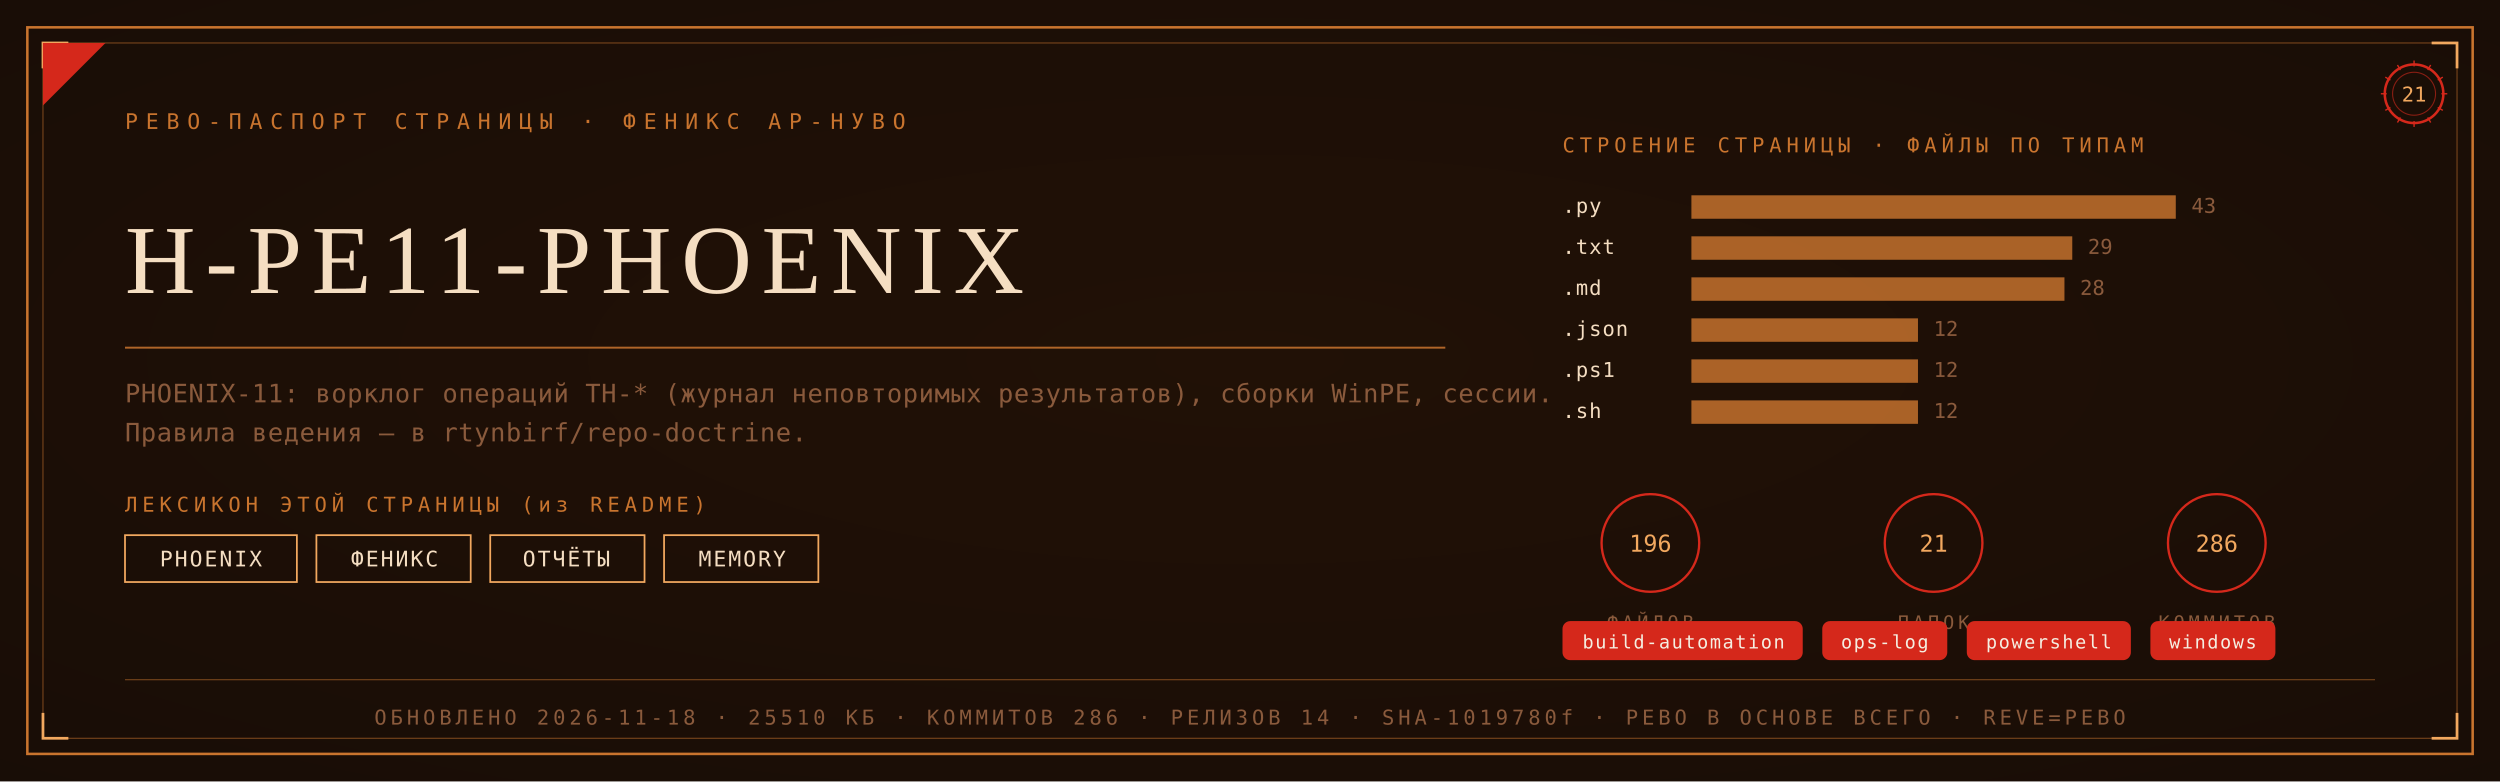
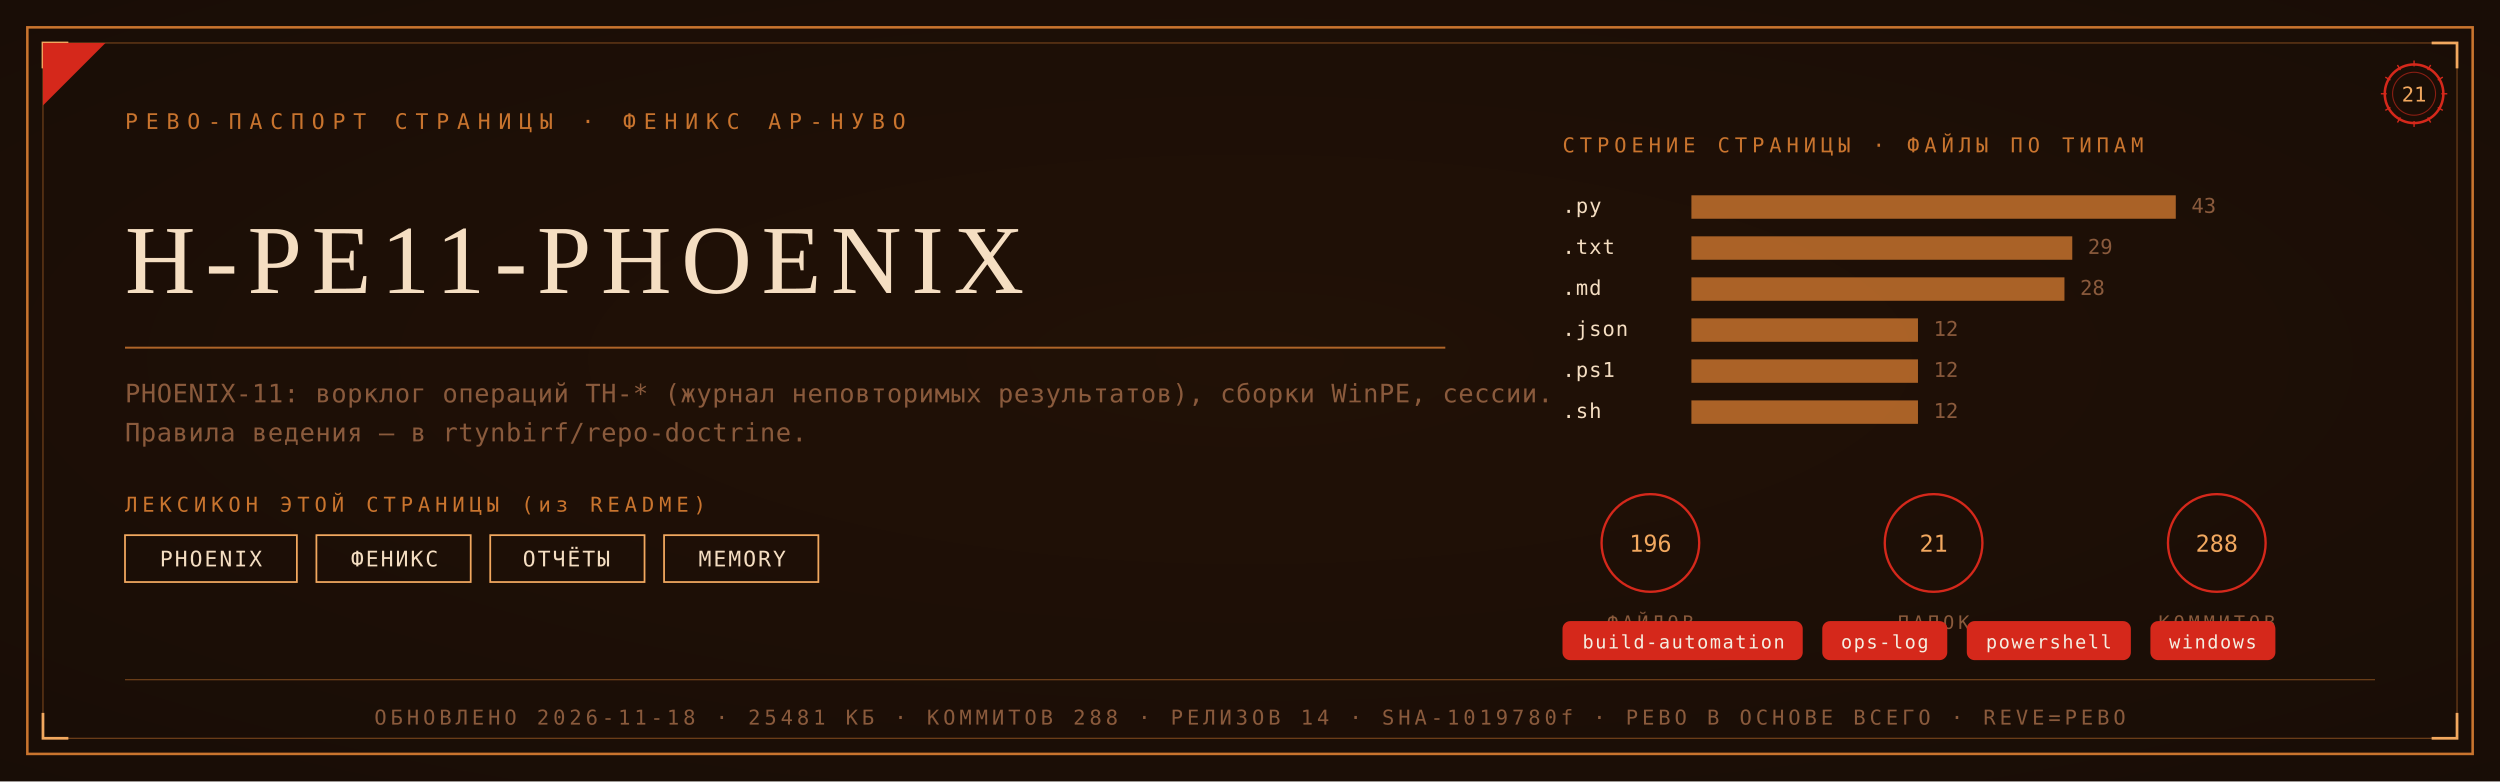
<svg xmlns="http://www.w3.org/2000/svg" viewBox="0 0 1280 400" width="1280" height="400">
  <defs>
    <radialGradient id="rp21" cx="0.5" cy="0.46" r="1.05">
      <stop offset="0" stop-color="#221106" />
      <stop offset="1" stop-color="#140B06" />
    </radialGradient>
  </defs>
  <rect width="1280" height="400" fill="#140B06" />
  <rect width="1280" height="400" fill="url(#rp21)" opacity="0.92" />
  <rect x="14" y="14" width="1252" height="372" fill="none" stroke="#C9742E" stroke-width="1.3" />
  <rect x="22" y="22" width="1236" height="356" fill="none" stroke="#C9742E" stroke-width="0.55" opacity="0.55" />
  <path d="M 22 35 L 22 22 L 35 22" fill="none" stroke="#F2A85F" stroke-width="1.4" />
  <path d="M 1258 35 L 1258 22 L 1245 22" fill="none" stroke="#F2A85F" stroke-width="1.4" />
  <path d="M 22 365 L 22 378 L 35 378" fill="none" stroke="#F2A85F" stroke-width="1.4" />
  <path d="M 1258 365 L 1258 378 L 1245 378" fill="none" stroke="#F2A85F" stroke-width="1.4" />
  <path d="M 22 54 L 22 22 L 54 22 Z" fill="#D5281B" />
  <text x="64" y="66" font-family="'Cascadia Mono', ui-monospace, Consolas, monospace" font-size="11" fill="#C9742E" letter-spacing="4">РЕВО-ПАСПОРТ СТРАНИЦЫ · ФЕНИКС АР-НУВО</text>
  <g transform="translate(1236,48)">
    <circle r="15" fill="none" stroke="#D5281B" stroke-width="1.3" />
    <circle r="11" fill="none" stroke="#D5281B" stroke-width="0.55" opacity="0.6" />
    <text y="4" text-anchor="middle" font-family="'Cascadia Mono', ui-monospace, Consolas, monospace" font-size="10.5" fill="#F2A85F">21</text>
    <g stroke="#D5281B" stroke-width="0.7">
      <line x1="0" y1="-17" x2="0" y2="-14" transform="rotate(0)" />
      <line x1="0" y1="-17" x2="0" y2="-14" transform="rotate(30)" />
      <line x1="0" y1="-17" x2="0" y2="-14" transform="rotate(60)" />
      <line x1="0" y1="-17" x2="0" y2="-14" transform="rotate(90)" />
      <line x1="0" y1="-17" x2="0" y2="-14" transform="rotate(120)" />
      <line x1="0" y1="-17" x2="0" y2="-14" transform="rotate(150)" />
      <line x1="0" y1="-17" x2="0" y2="-14" transform="rotate(180)" />
      <line x1="0" y1="-17" x2="0" y2="-14" transform="rotate(210)" />
      <line x1="0" y1="-17" x2="0" y2="-14" transform="rotate(240)" />
      <line x1="0" y1="-17" x2="0" y2="-14" transform="rotate(270)" />
      <line x1="0" y1="-17" x2="0" y2="-14" transform="rotate(300)" />
      <line x1="0" y1="-17" x2="0" y2="-14" transform="rotate(330)" />
    </g>
  </g>
  <text x="64" y="150" font-family="Georgia, 'Times New Roman', serif" font-size="50.0" fill="#F5DEC2" letter-spacing="5">H-PE11-PHOENIX</text>
  <line x1="64" y1="178" x2="740" y2="178" stroke="#C9742E" stroke-width="1" opacity="0.85" />
  <text x="64" y="206" font-family="'Cascadia Mono', ui-monospace, Consolas, monospace" font-size="13" fill="#8A5A3C" letter-spacing="0.3">PHOENIX-11: ворклог операций TH-* (журнал неповторимых результатов), сборки WinPE, сессии.</text>
  <text x="64" y="226" font-family="'Cascadia Mono', ui-monospace, Consolas, monospace" font-size="13" fill="#8A5A3C" letter-spacing="0.3">Правила ведения — в rtynbirf/repo-doctrine.</text>
  <text x="64" y="262" font-family="'Cascadia Mono', ui-monospace, Consolas, monospace" font-size="10.5" fill="#C9742E" letter-spacing="2.5">ЛЕКСИКОН ЭТОЙ СТРАНИЦЫ (из README)</text>
  <rect x="64" y="274" width="88" height="24" fill="none" stroke="#F2A85F" stroke-width="0.9" />
  <text x="108" y="290" text-anchor="middle" font-family="'Cascadia Mono', ui-monospace, Consolas, monospace" font-size="11" fill="#F5DEC2" letter-spacing="1">PHOENIX</text>
  <rect x="162" y="274" width="79" height="24" fill="none" stroke="#F2A85F" stroke-width="0.9" />
  <text x="202" y="290" text-anchor="middle" font-family="'Cascadia Mono', ui-monospace, Consolas, monospace" font-size="11" fill="#F5DEC2" letter-spacing="1">ФЕНИКС</text>
  <rect x="251" y="274" width="79" height="24" fill="none" stroke="#F2A85F" stroke-width="0.9" />
  <text x="290" y="290" text-anchor="middle" font-family="'Cascadia Mono', ui-monospace, Consolas, monospace" font-size="11" fill="#F5DEC2" letter-spacing="1">ОТЧЁТЫ</text>
  <rect x="340" y="274" width="79" height="24" fill="none" stroke="#F2A85F" stroke-width="0.9" />
  <text x="380" y="290" text-anchor="middle" font-family="'Cascadia Mono', ui-monospace, Consolas, monospace" font-size="11" fill="#F5DEC2" letter-spacing="1">MEMORY</text>
  <text x="800" y="78" font-family="'Cascadia Mono', ui-monospace, Consolas, monospace" font-size="10.5" fill="#C9742E" letter-spacing="2.5">СТРОЕНИЕ СТРАНИЦЫ · ФАЙЛЫ ПО ТИПАМ</text>
  <text x="800" y="109" font-family="'Cascadia Mono', ui-monospace, Consolas, monospace" font-size="10.5" fill="#F5DEC2" letter-spacing="0.5">.py</text>
  <rect x="866" y="100" width="248" height="12" fill="#C9742E" opacity="0.82" />
  <text x="1122" y="109" font-family="'Cascadia Mono', ui-monospace, Consolas, monospace" font-size="10.5" fill="#8A5A3C">43</text>
  <text x="800" y="130" font-family="'Cascadia Mono', ui-monospace, Consolas, monospace" font-size="10.5" fill="#F5DEC2" letter-spacing="0.5">.txt</text>
  <rect x="866" y="121" width="195" height="12" fill="#C9742E" opacity="0.82" />
  <text x="1069" y="130" font-family="'Cascadia Mono', ui-monospace, Consolas, monospace" font-size="10.5" fill="#8A5A3C">29</text>
  <text x="800" y="151" font-family="'Cascadia Mono', ui-monospace, Consolas, monospace" font-size="10.5" fill="#F5DEC2" letter-spacing="0.5">.md</text>
  <rect x="866" y="142" width="191" height="12" fill="#C9742E" opacity="0.82" />
  <text x="1065" y="151" font-family="'Cascadia Mono', ui-monospace, Consolas, monospace" font-size="10.5" fill="#8A5A3C">28</text>
  <text x="800" y="172" font-family="'Cascadia Mono', ui-monospace, Consolas, monospace" font-size="10.5" fill="#F5DEC2" letter-spacing="0.5">.json</text>
  <rect x="866" y="163" width="116" height="12" fill="#C9742E" opacity="0.82" />
  <text x="990" y="172" font-family="'Cascadia Mono', ui-monospace, Consolas, monospace" font-size="10.5" fill="#8A5A3C">12</text>
  <text x="800" y="193" font-family="'Cascadia Mono', ui-monospace, Consolas, monospace" font-size="10.5" fill="#F5DEC2" letter-spacing="0.5">.ps1</text>
  <rect x="866" y="184" width="116" height="12" fill="#C9742E" opacity="0.82" />
  <text x="990" y="193" font-family="'Cascadia Mono', ui-monospace, Consolas, monospace" font-size="10.5" fill="#8A5A3C">12</text>
  <text x="800" y="214" font-family="'Cascadia Mono', ui-monospace, Consolas, monospace" font-size="10.5" fill="#F5DEC2" letter-spacing="0.5">.sh</text>
  <rect x="866" y="205" width="116" height="12" fill="#C9742E" opacity="0.82" />
  <text x="990" y="214" font-family="'Cascadia Mono', ui-monospace, Consolas, monospace" font-size="10.5" fill="#8A5A3C">12</text>
  <g transform="translate(845,278)">
    <circle r="25" fill="none" stroke="#D5281B" stroke-width="1.2" />
    <text y="4.5" text-anchor="middle" font-family="'Cascadia Mono', ui-monospace, Consolas, monospace" font-size="12" fill="#F2A85F">196</text>
    <text y="44" text-anchor="middle" font-family="'Cascadia Mono', ui-monospace, Consolas, monospace" font-size="9.5" fill="#8A5A3C" letter-spacing="2">ФАЙЛОВ</text>
  </g>
  <g transform="translate(990,278)">
    <circle r="25" fill="none" stroke="#D5281B" stroke-width="1.2" />
    <text y="4.5" text-anchor="middle" font-family="'Cascadia Mono', ui-monospace, Consolas, monospace" font-size="12" fill="#F2A85F">21</text>
    <text y="44" text-anchor="middle" font-family="'Cascadia Mono', ui-monospace, Consolas, monospace" font-size="9.5" fill="#8A5A3C" letter-spacing="2">ПАПОК</text>
  </g>
  <g transform="translate(1135,278)">
    <circle r="25" fill="none" stroke="#D5281B" stroke-width="1.2" />
-     <text y="4.5" text-anchor="middle" font-family="'Cascadia Mono', ui-monospace, Consolas, monospace" font-size="12" fill="#F2A85F">286</text>
+     <text y="4.5" text-anchor="middle" font-family="'Cascadia Mono', ui-monospace, Consolas, monospace" font-size="12" fill="#F2A85F">288</text>
    <text y="44" text-anchor="middle" font-family="'Cascadia Mono', ui-monospace, Consolas, monospace" font-size="9.5" fill="#8A5A3C" letter-spacing="2">КОММИТОВ</text>
  </g>
  <rect x="800" y="318" rx="4" width="123" height="20" fill="#D5281B" />
  <text x="862" y="332" text-anchor="middle" font-family="'Cascadia Mono', ui-monospace, Consolas, monospace" font-size="9.5" fill="#F5EFE2" letter-spacing="0.8">build-automation</text>
  <rect x="933" y="318" rx="4" width="64" height="20" fill="#D5281B" />
  <text x="965" y="332" text-anchor="middle" font-family="'Cascadia Mono', ui-monospace, Consolas, monospace" font-size="9.5" fill="#F5EFE2" letter-spacing="0.8">ops-log</text>
  <rect x="1007" y="318" rx="4" width="84" height="20" fill="#D5281B" />
  <text x="1049" y="332" text-anchor="middle" font-family="'Cascadia Mono', ui-monospace, Consolas, monospace" font-size="9.5" fill="#F5EFE2" letter-spacing="0.8">powershell</text>
  <rect x="1101" y="318" rx="4" width="64" height="20" fill="#D5281B" />
  <text x="1133" y="332" text-anchor="middle" font-family="'Cascadia Mono', ui-monospace, Consolas, monospace" font-size="9.5" fill="#F5EFE2" letter-spacing="0.8">windows</text>
  <line x1="64" y1="348" x2="1216" y2="348" stroke="#C9742E" stroke-width="0.6" opacity="0.5" />
-   <text x="640" y="371" text-anchor="middle" font-family="'Cascadia Mono', ui-monospace, Consolas, monospace" font-size="10.5" fill="#8A5A3C" letter-spacing="2">ОБНОВЛЕНО 2026-11-18 · 25510 КБ · КОММИТОВ 286 · РЕЛИЗОВ 14 · SHA-1019780f · РЕВО В ОСНОВЕ ВСЕГО · REVE=РЕВО</text>
+   <text x="640" y="371" text-anchor="middle" font-family="'Cascadia Mono', ui-monospace, Consolas, monospace" font-size="10.5" fill="#8A5A3C" letter-spacing="2">ОБНОВЛЕНО 2026-11-18 · 25481 КБ · КОММИТОВ 288 · РЕЛИЗОВ 14 · SHA-1019780f · РЕВО В ОСНОВЕ ВСЕГО · REVE=РЕВО</text>
</svg>
